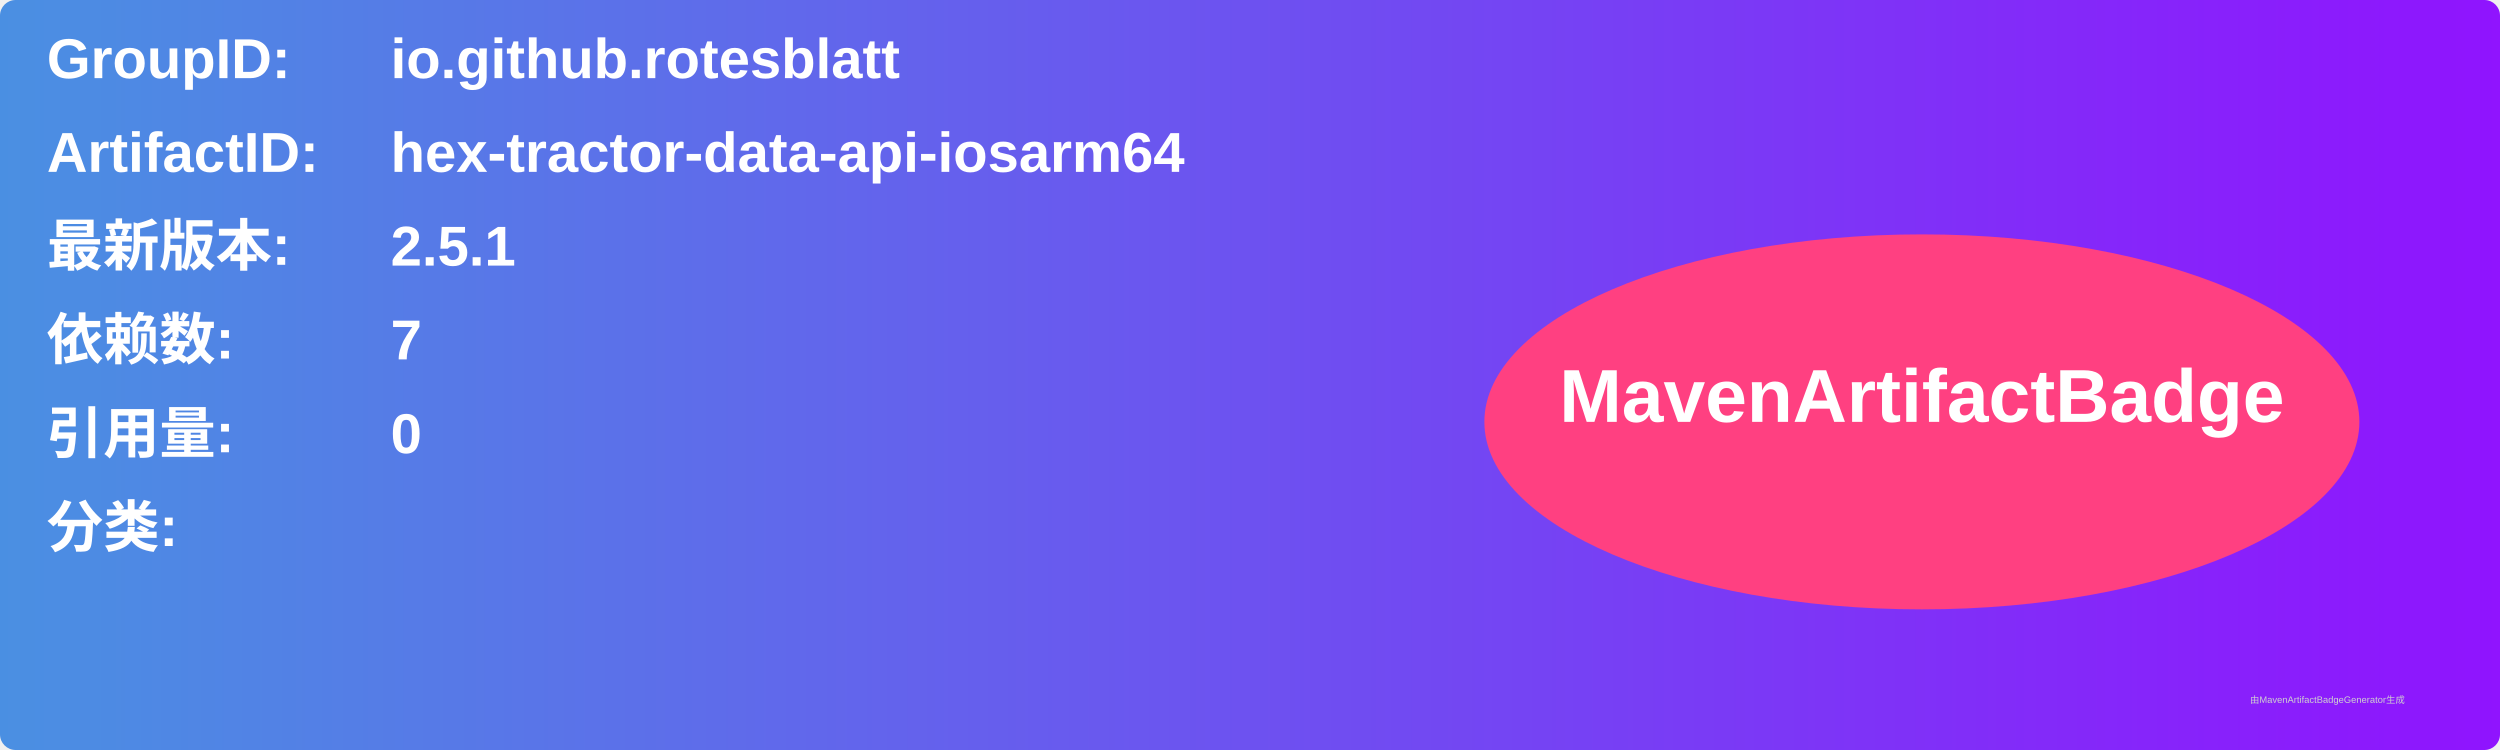
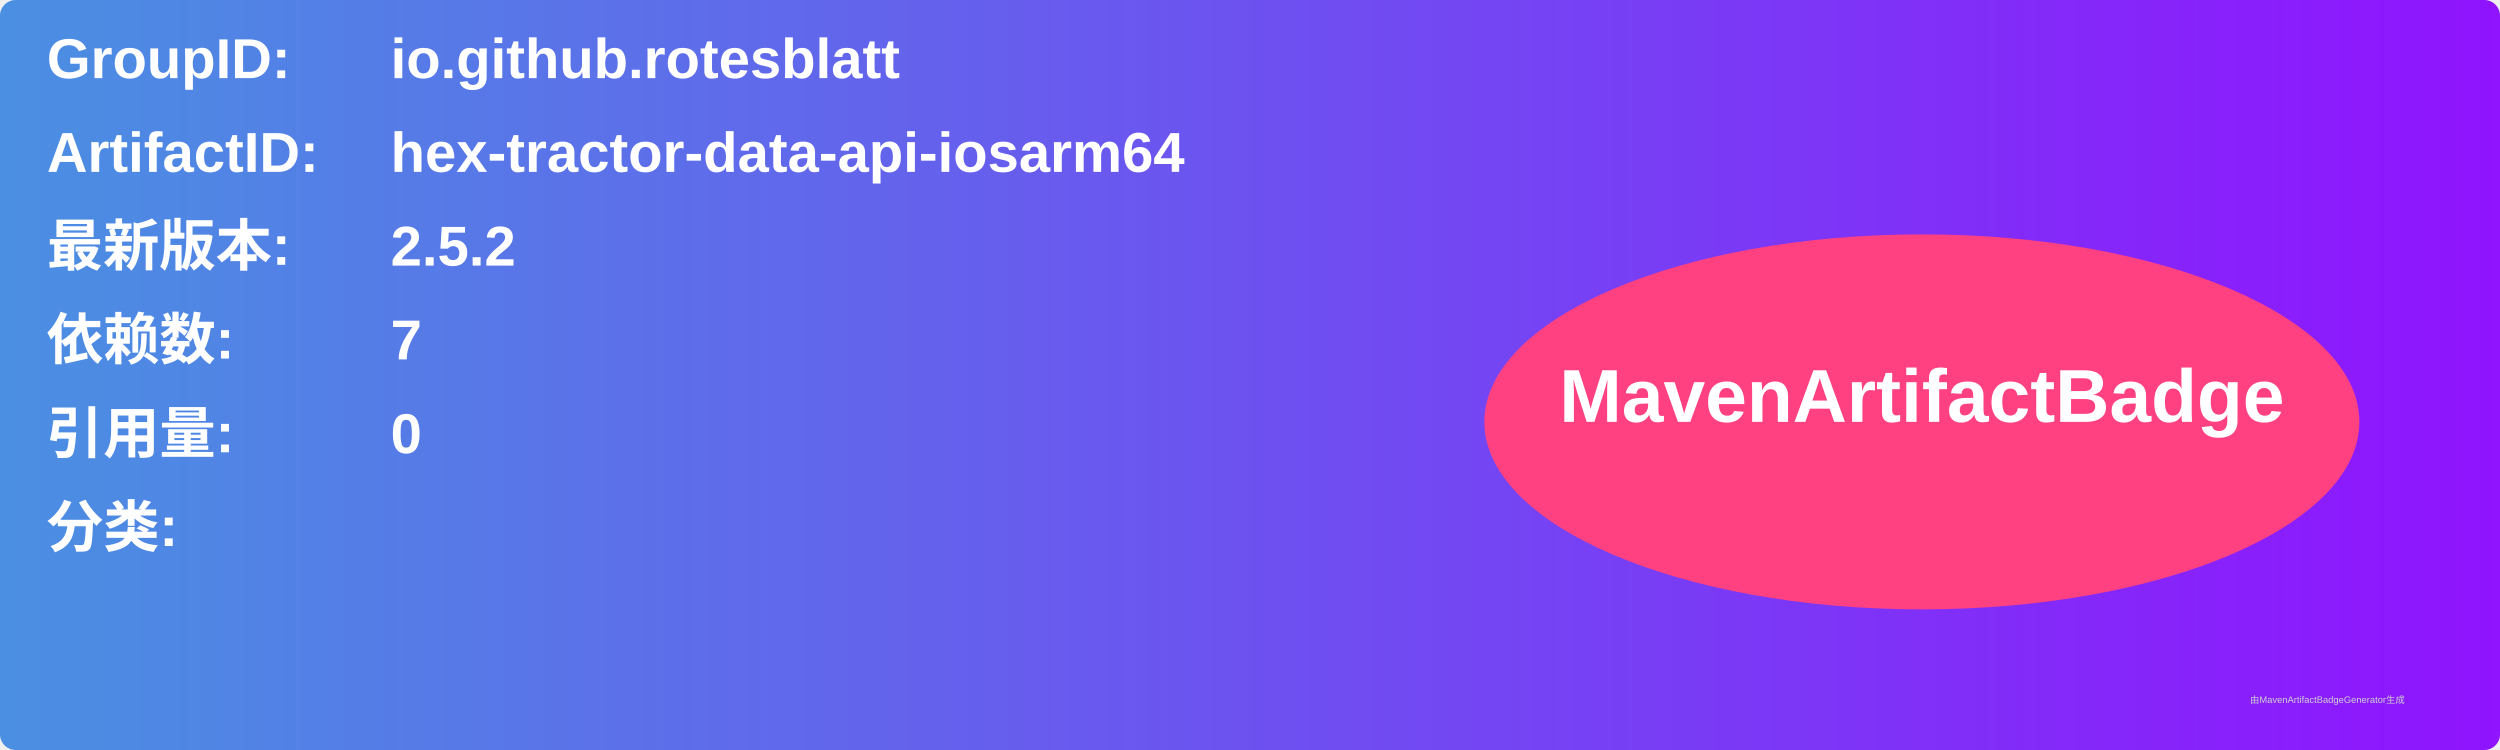
<svg xmlns="http://www.w3.org/2000/svg" width="800" height="240" viewBox="0 0 800 240">
  <linearGradient id="grad" x1="0%" y1="0%" x2="100%" y2="0%">
    <stop offset="0%" stop-color="#4a90e2" />
    <stop offset="100%" stop-color="#9013fe" />
  </linearGradient>
  <rect width="100%" height="100%" rx="5" ry="5" fill="url(#grad)" />
  <g transform="translate(15, 15)">
    <text x="0" y="10" font-family="Arial" font-size="18" fill="white" font-weight="bold" width="260">GroupID:</text>
    <text x="110" y="10" font-family="Arial" font-size="18" fill="white" font-weight="bold" width="460">io.github.rotesblatt</text>
    <text x="0" y="40" font-family="Arial" font-size="18" fill="white" font-weight="bold" width="260">ArtifactID:</text>
    <text x="110" y="40" font-family="Arial" font-size="18" fill="white" font-weight="bold" width="460">hex-tractor-data-api-iosarm64</text>
    <text x="0" y="70" font-family="Arial" font-size="18" fill="white" font-weight="bold">最新版本:</text>
    <text x="110" y="70" font-family="Arial" font-size="18" fill="white" font-weight="bold">
-       <tspan font-weight="bold">2.5.1</tspan>
+       <tspan font-weight="bold">2.5.2</tspan>
    </text>
    <text x="0" y="100" font-family="Arial" font-size="18" fill="white" font-weight="bold">依赖数: </text>
    <text x="110" y="100" font-family="Arial" font-size="18" fill="white">
      <tspan font-weight="bold">7</tspan>
    </text>
    <text x="0" y="130" font-family="Arial" font-size="18" fill="white" font-weight="bold">引用量: </text>
    <text x="110" y="130" font-family="Arial" font-size="18" fill="white">
      <tspan font-weight="bold">0</tspan>
    </text>
    <text x="0" y="160" font-family="Arial" font-size="18" fill="white" font-weight="bold">分类:</text>
    <text x="10" y="190" font-family="Arial" font-size="10" fill="white">
      <tspan font-weight="bold" />
    </text>
    <ellipse cx="600" cy="120" rx="140" ry="60" fill="#ff4081" />
    <text x="600" y="120" text-anchor="middle" font-family="Arial" font-size="24" fill="white" font-weight="bold">MavenArtifactBadge</text>
  </g>
  <text x="720" y="225" font-family="Arial" font-size="3" fill="#d0d0d0">由MavenArtifactBadgeGenerator生成</text>
</svg>
